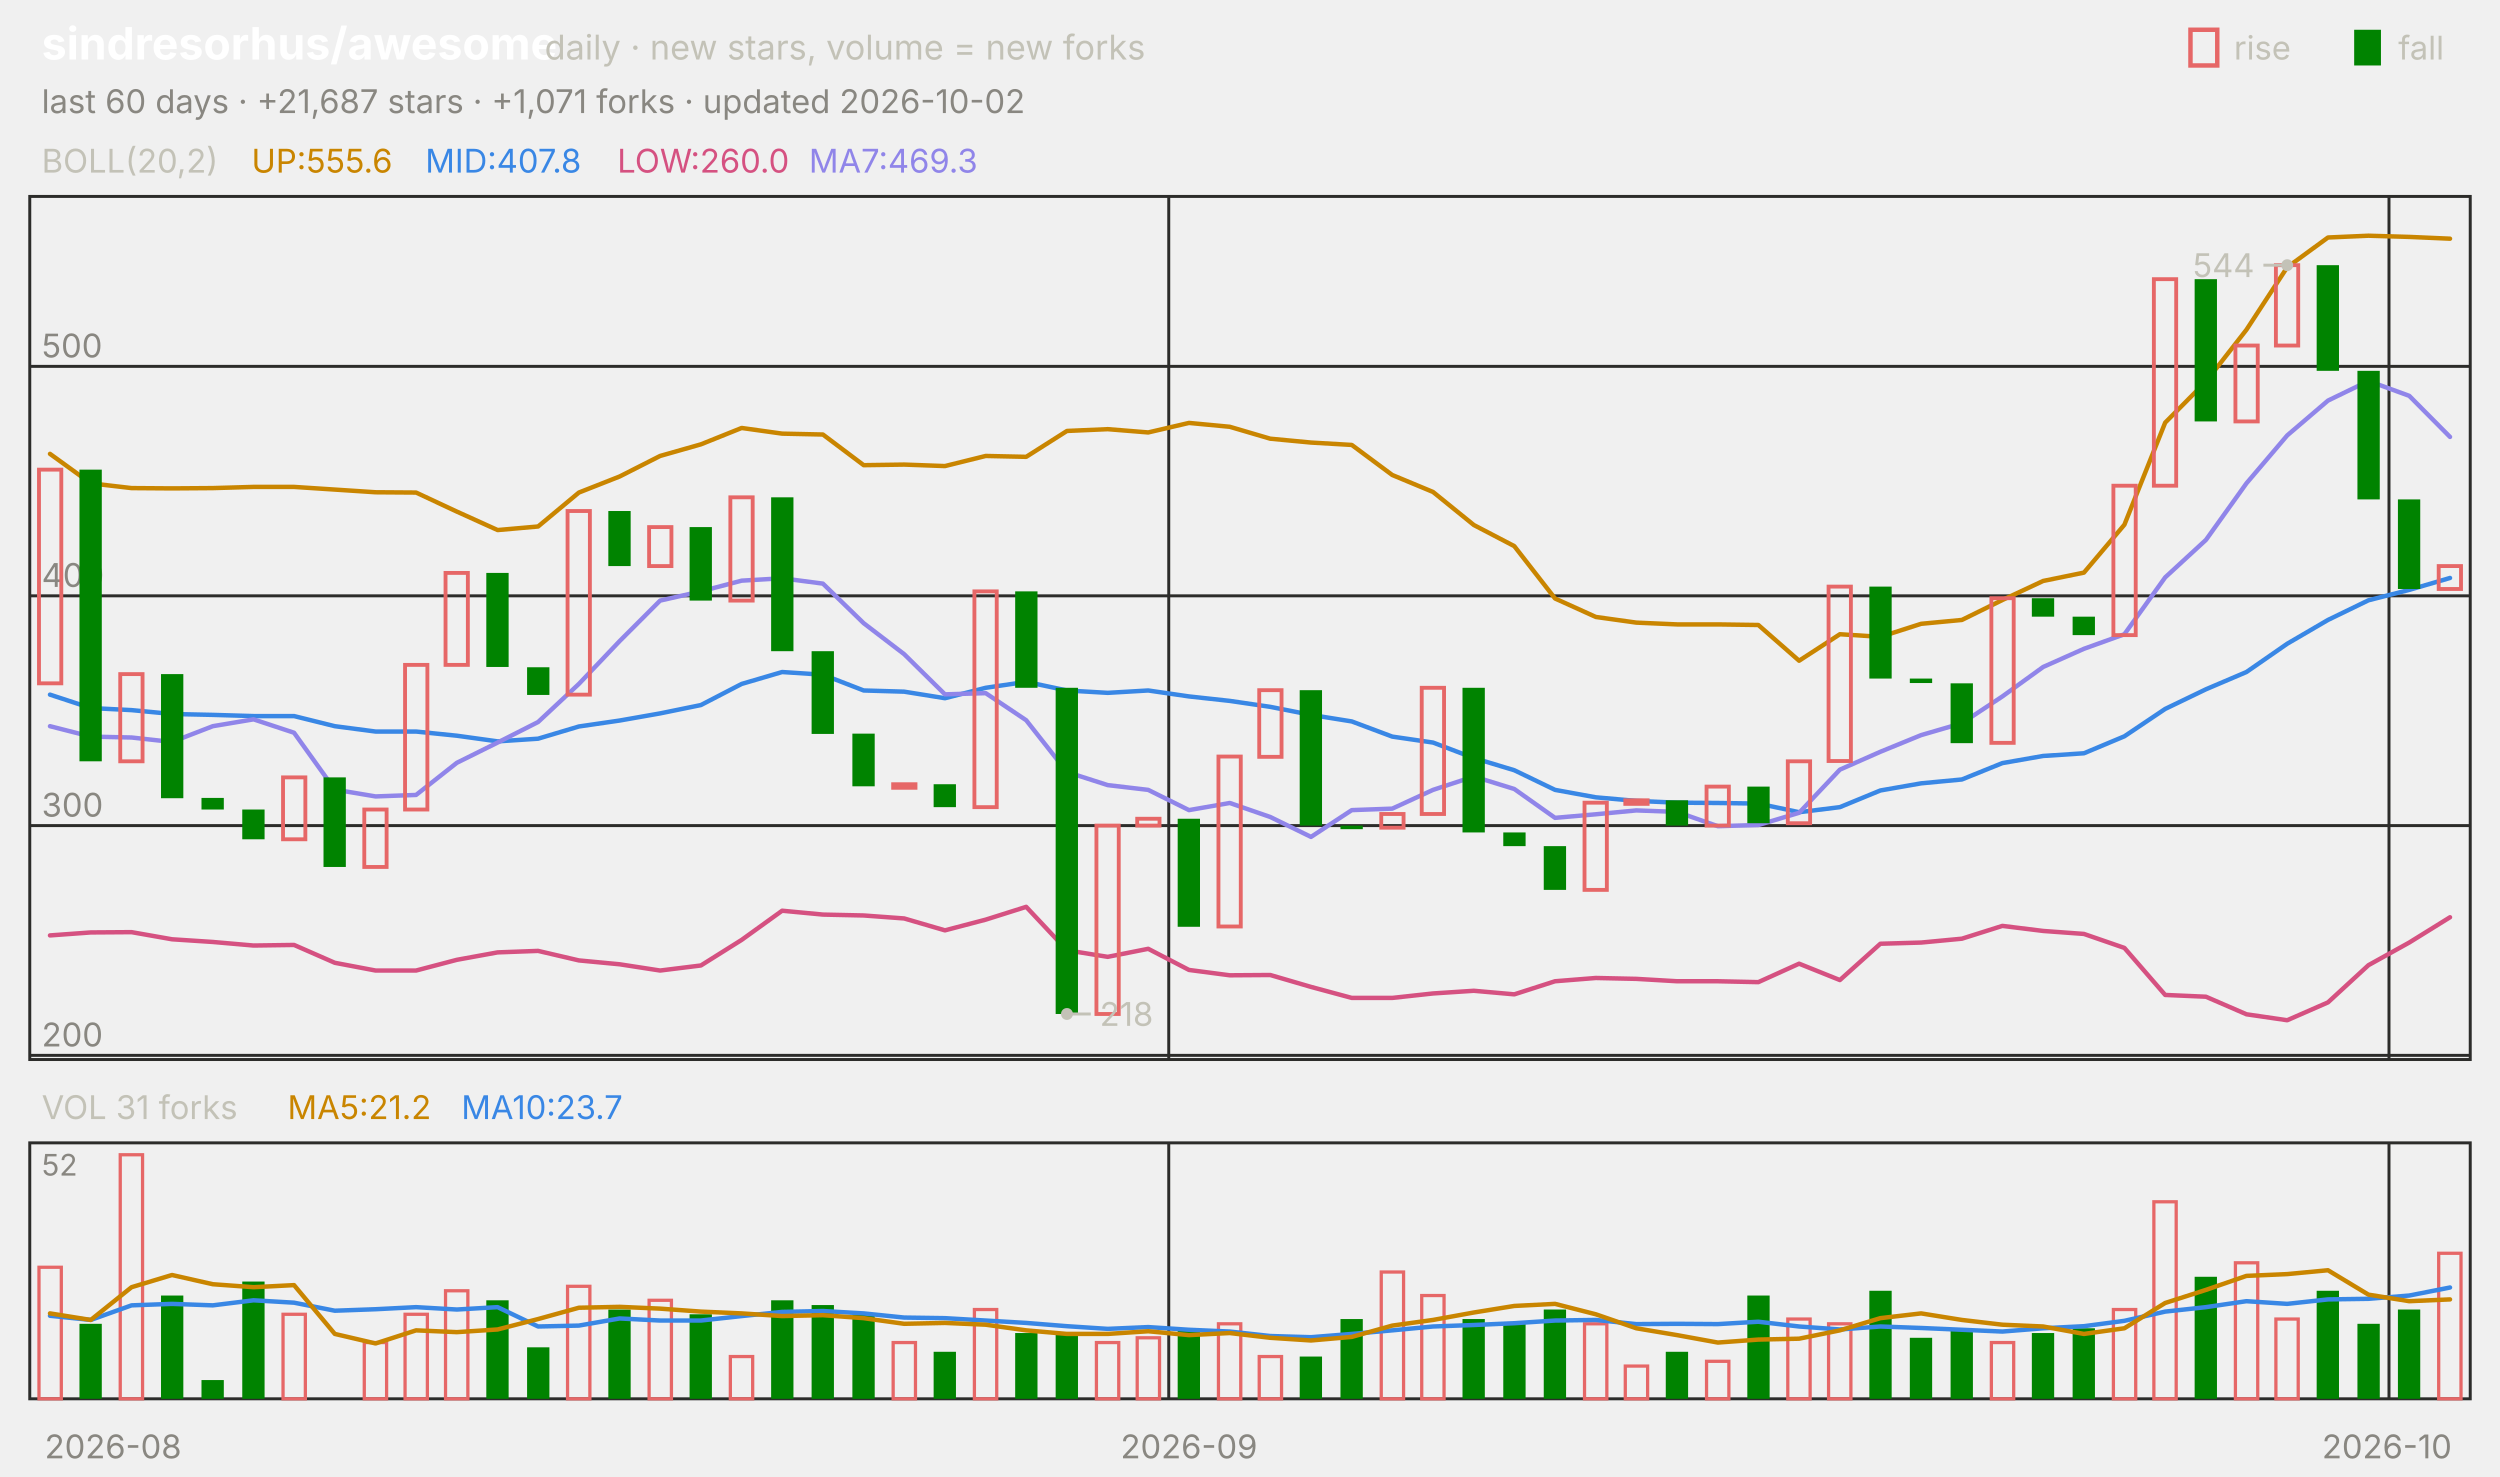
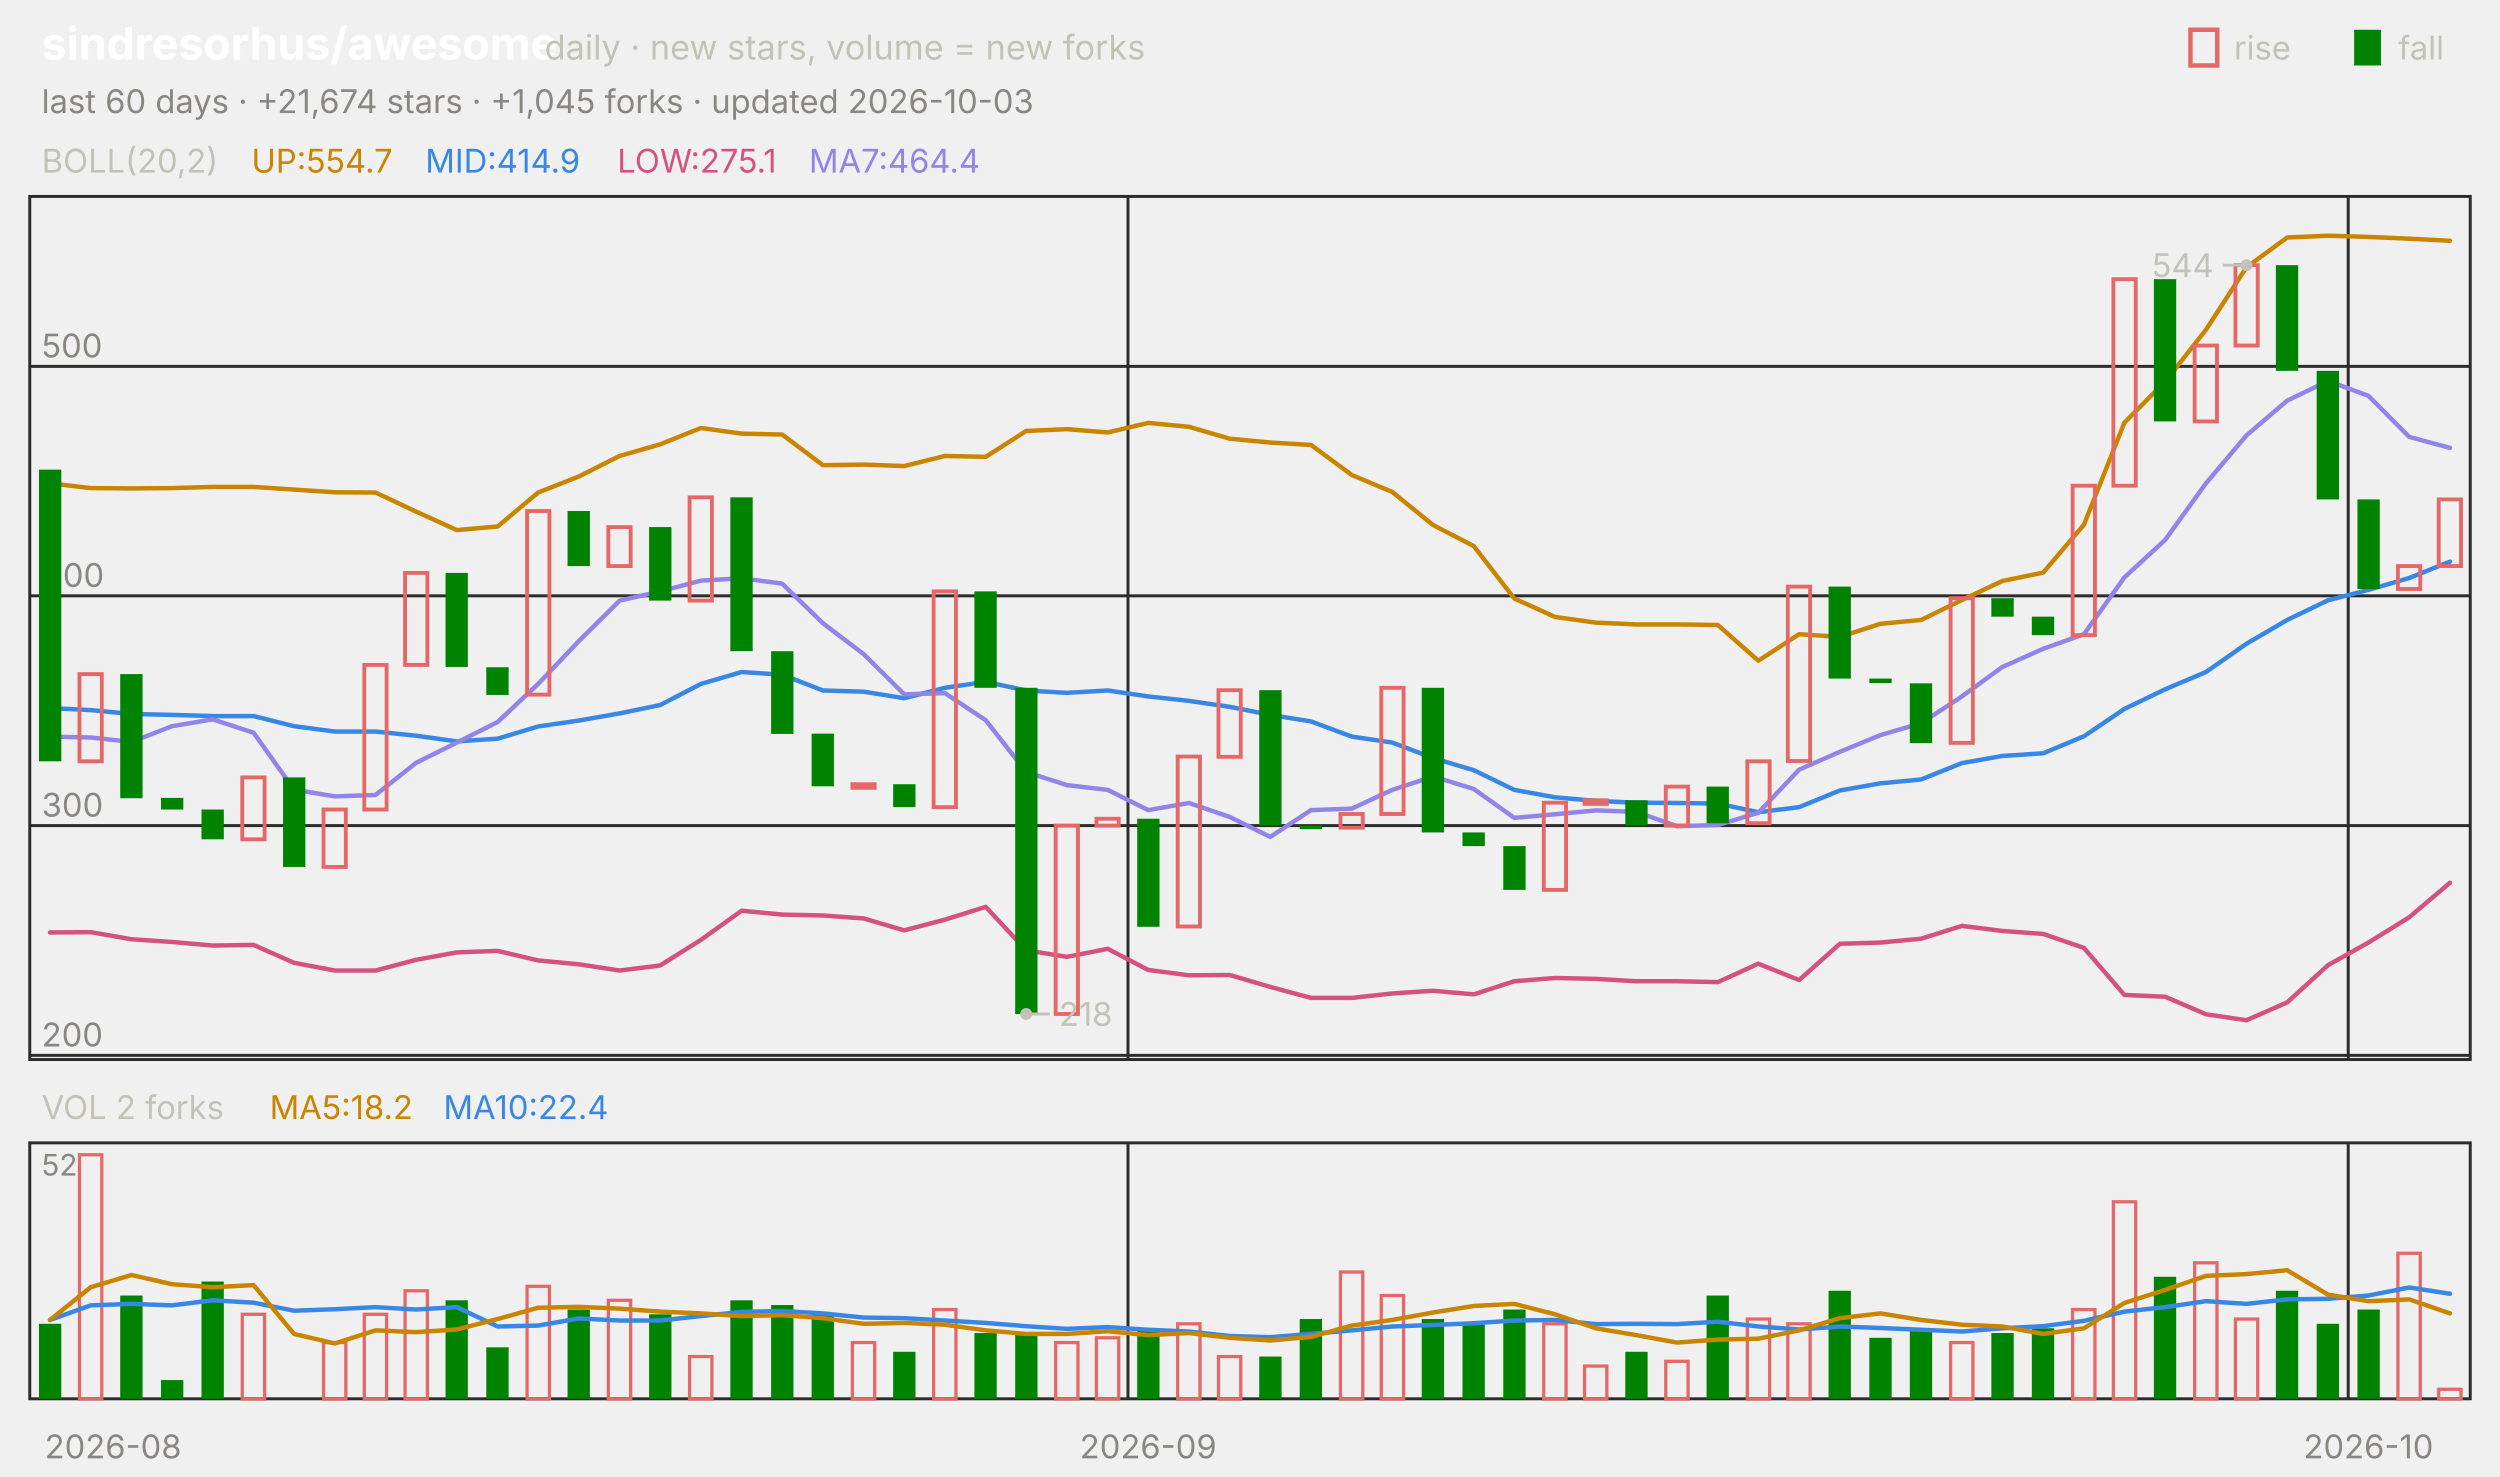
<svg xmlns="http://www.w3.org/2000/svg" viewBox="0 0 840 496" width="840" height="496" font-family="-apple-system,'Segoe UI',system-ui,sans-serif" role="img" aria-label="sindresorhus/awesome candlestick chart">
  <text x="14.0" y="20.0" font-size="15" fill="#ffffff" font-weight="650">sindresorhus/awesome</text>
  <text x="183.0" y="20.0" font-size="11.5" fill="#c3c2b7">daily · new stars, volume = new forks</text>
  <text x="805.8" y="20.0" font-size="11.0" fill="#c3c2b7">fall</text>
  <rect x="791" y="10" width="9" height="12" fill="#008300" />
  <text x="750.6" y="20.0" font-size="11.0" fill="#c3c2b7">rise</text>
  <rect x="736" y="10" width="9" height="12" fill="none" stroke="#e66767" stroke-width="1.5" />
-   <text x="14.0" y="38.0" font-size="11.0" fill="#898781">last 60 days · +21,687 stars · +1,071 forks · updated 2026-10-02</text>
+   <text x="14.0" y="38.0" font-size="11.0" fill="#898781">last 60 days · +21,674 stars · +1,045 forks · updated 2026-10-03</text>
  <rect x="10" y="66" width="820" height="290" fill="none" stroke="#2c2c2a" />
  <rect x="10" y="384" width="820" height="86" fill="none" stroke="#2c2c2a" />
  <text x="38.0" y="490.0" font-size="11.0" fill="#898781" text-anchor="middle">2026-08</text>
-   <line x1="392.7" y1="66.0" x2="392.7" y2="356.0" stroke="#2c2c2a" stroke-width="1.0" />
-   <line x1="392.7" y1="384.0" x2="392.7" y2="470.0" stroke="#2c2c2a" stroke-width="1.0" />
-   <text x="399.5" y="490.0" font-size="11.0" fill="#898781" text-anchor="middle">2026-09</text>
-   <line x1="802.7" y1="66.0" x2="802.7" y2="356.0" stroke="#2c2c2a" stroke-width="1.0" />
-   <line x1="802.7" y1="384.0" x2="802.7" y2="470.0" stroke="#2c2c2a" stroke-width="1.0" />
-   <text x="802.0" y="490.0" font-size="11.0" fill="#898781" text-anchor="middle">2026-10</text>
+   <line x1="379.0" y1="66.0" x2="379.0" y2="356.0" stroke="#2c2c2a" stroke-width="1.0" />
+   <line x1="379.0" y1="384.0" x2="379.0" y2="470.0" stroke="#2c2c2a" stroke-width="1.0" />
+   <text x="385.8" y="490.0" font-size="11.0" fill="#898781" text-anchor="middle">2026-09</text>
+   <line x1="789.0" y1="66.0" x2="789.0" y2="356.0" stroke="#2c2c2a" stroke-width="1.0" />
+   <line x1="789.0" y1="384.0" x2="789.0" y2="470.0" stroke="#2c2c2a" stroke-width="1.0" />
+   <text x="795.8" y="490.0" font-size="11.0" fill="#898781" text-anchor="middle">2026-10</text>
  <text x="14.0" y="58.0" font-size="11.0" fill="#c3c2b7">BOLL(20,2)</text>
-   <text x="84.5" y="58.0" font-size="11.0" fill="#c98500">UP:555.6</text>
-   <text x="142.9" y="58.0" font-size="11.0" fill="#3987e5">MID:407.8</text>
-   <text x="207.4" y="58.0" font-size="11.0" fill="#d55181">LOW:260.0</text>
-   <text x="271.8" y="58.0" font-size="11.0" fill="#9085e9">MA7:469.3</text>
+   <text x="84.5" y="58.0" font-size="11.0" fill="#c98500">UP:554.7</text>
+   <text x="142.9" y="58.0" font-size="11.0" fill="#3987e5">MID:414.9</text>
+   <text x="207.4" y="58.0" font-size="11.0" fill="#d55181">LOW:275.1</text>
+   <text x="271.8" y="58.0" font-size="11.0" fill="#9085e9">MA7:464.4</text>
  <line x1="10.0" y1="354.6" x2="830.0" y2="354.6" stroke="#2c2c2a" stroke-width="1.0" />
  <text x="14.0" y="351.6" font-size="11.0" fill="#898781">200</text>
  <line x1="10.0" y1="277.4" x2="830.0" y2="277.4" stroke="#2c2c2a" stroke-width="1.0" />
  <text x="14.0" y="274.4" font-size="11.0" fill="#898781">300</text>
  <line x1="10.0" y1="200.2" x2="830.0" y2="200.2" stroke="#2c2c2a" stroke-width="1.0" />
  <text x="14.0" y="197.2" font-size="11.0" fill="#898781">400</text>
  <line x1="10.0" y1="123.1" x2="830.0" y2="123.1" stroke="#2c2c2a" stroke-width="1.0" />
  <text x="14.0" y="120.1" font-size="11.0" fill="#898781">500</text>
-   <polyline points="16.8,152.5 30.5,162.4 44.2,164.0 57.8,164.1 71.5,164.0 85.2,163.6 98.8,163.6 112.5,164.5 126.2,165.4 139.8,165.5 153.5,171.9 167.2,178.1 180.8,176.9 194.5,165.5 208.2,160.1 221.8,153.2 235.5,149.3 249.2,143.8 262.8,145.7 276.5,146.0 290.2,156.3 303.8,156.1 317.5,156.6 331.2,153.2 344.8,153.5 358.5,144.8 372.2,144.2 385.8,145.3 399.5,142.1 413.2,143.4 426.8,147.4 440.5,148.7 454.2,149.5 467.8,159.6 481.5,165.3 495.2,176.4 508.8,183.5 522.5,201.1 536.2,207.3 549.8,209.2 563.5,209.8 577.2,209.8 590.8,210.0 604.5,222.0 618.2,213.1 631.8,214.0 645.5,209.6 659.2,208.3 672.8,201.6 686.5,195.2 700.2,192.4 713.8,176.3 727.5,142.0 741.2,128.2 754.8,110.8 768.5,89.8 782.2,79.8 795.8,79.2 809.5,79.6 823.2,80.2" fill="none" stroke="#c98500" stroke-width="1.5" stroke-linejoin="round" stroke-linecap="round" />
-   <polyline points="16.8,233.4 30.5,237.9 44.2,238.6 57.8,239.9 71.5,240.2 85.2,240.6 98.8,240.6 112.5,244.0 126.2,245.8 139.8,245.8 153.5,247.2 167.2,249.1 180.8,248.2 194.5,244.1 208.2,242.1 221.8,239.7 235.5,236.9 249.2,229.8 262.8,225.8 276.5,226.7 290.2,232.0 303.8,232.4 317.5,234.6 331.2,231.1 344.8,229.1 358.5,232.0 372.2,232.8 385.8,232.0 399.5,234.0 413.2,235.5 426.8,237.5 440.5,240.2 454.2,242.4 467.8,247.5 481.5,249.5 495.2,254.7 508.8,258.8 522.5,265.4 536.2,267.9 549.8,269.1 563.5,269.7 577.2,269.8 590.8,270.0 604.5,272.9 618.2,271.2 631.8,265.6 645.5,263.2 659.2,261.9 672.8,256.4 686.5,254.0 700.2,253.1 713.8,247.4 727.5,238.2 741.2,231.6 754.8,225.8 768.5,216.3 782.2,208.3 795.8,201.7 809.5,198.2 823.2,194.2" fill="none" stroke="#3987e5" stroke-width="1.5" stroke-linejoin="round" stroke-linecap="round" />
-   <polyline points="16.8,314.3 30.5,313.3 44.2,313.2 57.8,315.6 71.5,316.5 85.2,317.7 98.8,317.5 112.5,323.5 126.2,326.1 139.8,326.1 153.5,322.5 167.2,320.0 180.8,319.5 194.5,322.7 208.2,324.0 221.8,326.1 235.5,324.4 249.2,315.8 262.8,306.0 276.5,307.3 290.2,307.6 303.8,308.6 317.5,312.6 331.2,309.0 344.8,304.7 358.5,319.3 372.2,321.5 385.8,318.8 399.5,325.9 413.2,327.7 426.8,327.6 440.5,331.6 454.2,335.3 467.8,335.3 481.5,333.8 495.2,332.9 508.8,334.1 522.5,329.7 536.2,328.6 549.8,328.9 563.5,329.7 577.2,329.7 590.8,330.0 604.5,323.8 618.2,329.3 631.8,317.1 645.5,316.7 659.2,315.4 672.8,311.1 686.5,312.8 700.2,313.8 713.8,318.5 727.5,334.3 741.2,334.9 754.8,340.8 768.5,342.8 782.2,336.8 795.8,324.3 809.5,316.7 823.2,308.2" fill="none" stroke="#d55181" stroke-width="1.5" stroke-linejoin="round" stroke-linecap="round" />
-   <polyline points="16.8,244.0 30.5,247.5 44.2,247.8 57.8,249.3 71.5,244.0 85.2,241.7 98.8,246.2 112.5,265.3 126.2,267.6 139.8,267.1 153.5,256.3 167.2,249.5 180.8,242.6 194.5,229.8 208.2,215.4 221.8,201.8 235.5,198.7 249.2,195.1 262.8,194.3 276.5,196.1 290.2,209.4 303.8,219.8 317.5,233.3 331.2,232.9 344.8,242.0 358.5,259.4 372.2,263.8 385.8,265.4 399.5,272.2 413.2,269.8 426.8,274.5 440.5,281.2 454.2,272.2 467.8,271.7 481.5,265.4 495.2,260.9 508.8,265.1 522.5,274.8 536.2,273.6 549.8,272.3 563.5,272.8 577.2,277.6 590.8,277.2 604.5,273.1 618.2,258.6 631.8,252.6 645.5,247.0 659.2,243.0 672.8,234.0 686.5,224.1 700.2,218.0 713.8,213.1 727.5,194.0 741.2,181.4 754.8,162.4 768.5,146.3 782.2,134.6 795.8,128.0 809.5,133.0 823.2,146.8" fill="none" stroke="#9085e9" stroke-width="1.5" stroke-linejoin="round" stroke-linecap="round" />
-   <rect x="13.1" y="157.8" width="7.5" height="71.8" fill="none" stroke="#e66767" stroke-width="1.3" />
-   <rect x="26.7" y="157.8" width="7.5" height="98.0" fill="#008300" />
-   <rect x="40.4" y="226.5" width="7.5" height="29.3" fill="none" stroke="#e66767" stroke-width="1.3" />
-   <rect x="54.1" y="226.5" width="7.5" height="41.7" fill="#008300" />
-   <rect x="67.7" y="268.1" width="7.5" height="3.9" fill="#008300" />
-   <rect x="81.4" y="272.0" width="7.5" height="10.0" fill="#008300" />
-   <rect x="95.1" y="261.2" width="7.5" height="20.8" fill="none" stroke="#e66767" stroke-width="1.3" />
-   <rect x="108.7" y="261.2" width="7.5" height="30.1" fill="#008300" />
-   <rect x="122.4" y="272.0" width="7.5" height="19.3" fill="none" stroke="#e66767" stroke-width="1.3" />
-   <rect x="136.1" y="223.4" width="7.5" height="48.6" fill="none" stroke="#e66767" stroke-width="1.3" />
-   <rect x="149.7" y="192.5" width="7.5" height="30.9" fill="none" stroke="#e66767" stroke-width="1.3" />
-   <rect x="163.4" y="192.5" width="7.5" height="31.6" fill="#008300" />
-   <rect x="177.1" y="224.2" width="7.5" height="9.3" fill="#008300" />
-   <rect x="190.7" y="171.7" width="7.5" height="61.7" fill="none" stroke="#e66767" stroke-width="1.3" />
-   <rect x="204.4" y="171.7" width="7.5" height="18.5" fill="#008300" />
-   <rect x="218.1" y="177.1" width="7.5" height="13.1" fill="none" stroke="#e66767" stroke-width="1.3" />
-   <rect x="231.7" y="177.1" width="7.5" height="24.7" fill="#008300" />
-   <rect x="245.4" y="167.1" width="7.5" height="34.7" fill="none" stroke="#e66767" stroke-width="1.3" />
-   <rect x="259.1" y="167.1" width="7.5" height="51.7" fill="#008300" />
-   <rect x="272.7" y="218.8" width="7.5" height="27.8" fill="#008300" />
-   <rect x="286.4" y="246.5" width="7.5" height="17.7" fill="#008300" />
-   <rect x="300.1" y="263.5" width="7.5" height="1.2" fill="none" stroke="#e66767" stroke-width="1.3" />
-   <rect x="313.7" y="263.5" width="7.5" height="7.7" fill="#008300" />
-   <rect x="327.4" y="198.7" width="7.5" height="72.5" fill="none" stroke="#e66767" stroke-width="1.3" />
-   <rect x="341.1" y="198.7" width="7.5" height="32.4" fill="#008300" />
-   <rect x="354.7" y="231.1" width="7.5" height="109.6" fill="#008300" />
-   <rect x="368.4" y="277.4" width="7.5" height="63.3" fill="none" stroke="#e66767" stroke-width="1.3" />
-   <rect x="382.1" y="275.1" width="7.5" height="2.3" fill="none" stroke="#e66767" stroke-width="1.3" />
-   <rect x="395.7" y="275.1" width="7.5" height="36.3" fill="#008300" />
-   <rect x="409.4" y="254.2" width="7.5" height="57.1" fill="none" stroke="#e66767" stroke-width="1.3" />
-   <rect x="423.1" y="231.9" width="7.5" height="22.4" fill="none" stroke="#e66767" stroke-width="1.3" />
-   <rect x="436.7" y="231.9" width="7.5" height="45.5" fill="#008300" />
-   <rect x="450.4" y="277.4" width="7.5" height="1.2" fill="#008300" />
-   <rect x="464.1" y="273.5" width="7.5" height="4.6" fill="none" stroke="#e66767" stroke-width="1.3" />
-   <rect x="477.7" y="231.1" width="7.5" height="42.4" fill="none" stroke="#e66767" stroke-width="1.3" />
-   <rect x="491.4" y="231.1" width="7.5" height="48.6" fill="#008300" />
-   <rect x="505.1" y="279.7" width="7.5" height="4.6" fill="#008300" />
-   <rect x="518.7" y="284.3" width="7.5" height="14.7" fill="#008300" />
-   <rect x="532.4" y="269.7" width="7.5" height="29.3" fill="none" stroke="#e66767" stroke-width="1.3" />
-   <rect x="546.1" y="268.9" width="7.5" height="1.2" fill="none" stroke="#e66767" stroke-width="1.3" />
-   <rect x="559.7" y="268.9" width="7.5" height="8.5" fill="#008300" />
-   <rect x="573.4" y="264.3" width="7.5" height="13.1" fill="none" stroke="#e66767" stroke-width="1.3" />
-   <rect x="587.1" y="264.3" width="7.5" height="12.3" fill="#008300" />
-   <rect x="600.7" y="255.8" width="7.5" height="20.8" fill="none" stroke="#e66767" stroke-width="1.3" />
-   <rect x="614.4" y="197.1" width="7.5" height="58.6" fill="none" stroke="#e66767" stroke-width="1.3" />
-   <rect x="628.1" y="197.1" width="7.5" height="30.9" fill="#008300" />
-   <rect x="641.7" y="228.0" width="7.5" height="1.5" fill="#008300" />
-   <rect x="655.4" y="229.6" width="7.5" height="20.1" fill="#008300" />
-   <rect x="669.1" y="201.0" width="7.5" height="48.6" fill="none" stroke="#e66767" stroke-width="1.3" />
-   <rect x="682.7" y="201.0" width="7.5" height="6.2" fill="#008300" />
-   <rect x="696.4" y="207.2" width="7.5" height="6.2" fill="#008300" />
-   <rect x="710.1" y="163.2" width="7.5" height="50.2" fill="none" stroke="#e66767" stroke-width="1.3" />
-   <rect x="723.7" y="93.8" width="7.5" height="69.4" fill="none" stroke="#e66767" stroke-width="1.3" />
-   <rect x="737.4" y="93.8" width="7.5" height="47.8" fill="#008300" />
-   <rect x="751.1" y="116.1" width="7.5" height="25.5" fill="none" stroke="#e66767" stroke-width="1.3" />
-   <rect x="764.7" y="89.1" width="7.5" height="27.0" fill="none" stroke="#e66767" stroke-width="1.3" />
-   <rect x="778.4" y="89.1" width="7.5" height="35.5" fill="#008300" />
-   <rect x="792.1" y="124.6" width="7.5" height="43.2" fill="#008300" />
-   <rect x="805.7" y="167.8" width="7.5" height="30.1" fill="#008300" />
-   <rect x="819.4" y="190.2" width="7.5" height="7.7" fill="none" stroke="#e66767" stroke-width="1.3" />
-   <circle cx="768.5" cy="89.1" r="2" fill="#c3c2b7" />
-   <line x1="768.5" y1="89.1" x2="760.5" y2="89.1" stroke="#c3c2b7" stroke-width="1.0" />
-   <text x="757.5" y="93.1" font-size="11.0" fill="#c3c2b7" text-anchor="end">544</text>
-   <circle cx="358.5" cy="340.7" r="2" fill="#c3c2b7" />
-   <line x1="358.5" y1="340.7" x2="366.5" y2="340.7" stroke="#c3c2b7" stroke-width="1.0" />
-   <text x="369.5" y="344.7" font-size="11.0" fill="#c3c2b7">218</text>
-   <text x="14.0" y="376.0" font-size="11.0" fill="#c3c2b7">VOL 31 forks</text>
-   <text x="96.6" y="376.0" font-size="11.0" fill="#c98500">MA5:21.2</text>
-   <text x="155.0" y="376.0" font-size="11.0" fill="#3987e5">MA10:23.7</text>
+   <polyline points="16.8,162.4 30.5,164.0 44.2,164.1 57.8,164.0 71.5,163.6 85.2,163.6 98.8,164.5 112.5,165.4 126.2,165.5 139.8,171.9 153.5,178.1 167.2,176.9 180.8,165.5 194.5,160.1 208.2,153.2 221.8,149.3 235.5,143.8 249.2,145.7 262.8,146.0 276.5,156.3 290.2,156.1 303.8,156.6 317.5,153.2 331.2,153.5 344.8,144.8 358.5,144.2 372.2,145.3 385.8,142.1 399.5,143.4 413.2,147.4 426.8,148.7 440.5,149.5 454.2,159.6 467.8,165.3 481.5,176.4 495.2,183.5 508.8,201.1 522.5,207.3 536.2,209.2 549.8,209.8 563.5,209.8 577.2,210.0 590.8,222.0 604.5,213.1 618.2,214.0 631.8,209.6 645.5,208.3 659.2,201.6 672.8,195.2 686.5,192.4 700.2,176.3 713.8,142.0 727.5,128.2 741.2,110.8 754.8,89.8 768.5,79.8 782.2,79.2 795.8,79.6 809.5,80.2 823.2,80.9" fill="none" stroke="#c98500" stroke-width="1.5" stroke-linejoin="round" stroke-linecap="round" />
+   <polyline points="16.8,237.9 30.5,238.6 44.2,239.9 57.8,240.2 71.5,240.6 85.2,240.6 98.8,244.0 112.5,245.8 126.2,245.8 139.8,247.2 153.5,249.1 167.2,248.2 180.8,244.1 194.5,242.1 208.2,239.7 221.8,236.9 235.5,229.8 249.2,225.8 262.8,226.7 276.5,232.0 290.2,232.4 303.8,234.6 317.5,231.1 331.2,229.1 344.8,232.0 358.5,232.8 372.2,232.0 385.8,234.0 399.5,235.5 413.2,237.5 426.8,240.2 440.5,242.4 454.2,247.5 467.8,249.5 481.5,254.7 495.2,258.8 508.8,265.4 522.5,267.9 536.2,269.1 549.8,269.7 563.5,269.8 577.2,270.0 590.8,272.9 604.5,271.2 618.2,265.6 631.8,263.2 645.5,261.9 659.2,256.4 672.8,254.0 686.5,253.1 700.2,247.4 713.8,238.2 727.5,231.6 741.2,225.8 754.8,216.3 768.5,208.3 782.2,201.7 795.8,198.2 809.5,194.2 823.2,188.7" fill="none" stroke="#3987e5" stroke-width="1.5" stroke-linejoin="round" stroke-linecap="round" />
+   <polyline points="16.8,313.3 30.5,313.2 44.2,315.6 57.8,316.5 71.5,317.7 85.2,317.5 98.8,323.5 112.5,326.1 126.2,326.1 139.8,322.5 153.5,320.0 167.2,319.5 180.8,322.7 194.5,324.0 208.2,326.1 221.8,324.4 235.5,315.8 249.2,306.0 262.8,307.3 276.5,307.6 290.2,308.6 303.8,312.6 317.5,309.0 331.2,304.7 344.8,319.3 358.5,321.5 372.2,318.8 385.8,325.9 399.5,327.7 413.2,327.6 426.8,331.6 440.5,335.3 454.2,335.3 467.8,333.8 481.5,332.9 495.2,334.1 508.8,329.7 522.5,328.6 536.2,328.9 549.8,329.7 563.5,329.7 577.2,330.0 590.8,323.8 604.5,329.3 618.2,317.1 631.8,316.7 645.5,315.4 659.2,311.1 672.8,312.8 686.5,313.8 700.2,318.5 713.8,334.3 727.5,334.9 741.2,340.8 754.8,342.8 768.5,336.8 782.2,324.3 795.8,316.7 809.5,308.2 823.2,296.6" fill="none" stroke="#d55181" stroke-width="1.5" stroke-linejoin="round" stroke-linecap="round" />
+   <polyline points="16.8,247.5 30.5,247.8 44.2,249.3 57.8,244.0 71.5,241.7 85.2,246.2 98.8,265.3 112.5,267.6 126.2,267.1 139.8,256.3 153.5,249.5 167.2,242.6 180.8,229.8 194.5,215.4 208.2,201.8 221.8,198.7 235.5,195.1 249.2,194.3 262.8,196.1 276.5,209.4 290.2,219.8 303.8,233.3 317.5,232.9 331.2,242.0 344.8,259.4 358.5,263.8 372.2,265.4 385.8,272.2 399.5,269.8 413.2,274.5 426.8,281.2 440.5,272.2 454.2,271.7 467.8,265.4 481.5,260.9 495.2,265.1 508.8,274.8 522.5,273.6 536.2,272.3 549.8,272.8 563.5,277.6 577.2,277.2 590.8,273.1 604.5,258.6 618.2,252.6 631.8,247.0 645.5,243.0 659.2,234.0 672.8,224.1 686.5,218.0 700.2,213.1 713.8,194.0 727.5,181.4 741.2,162.4 754.8,146.3 768.5,134.6 782.2,128.0 795.8,133.0 809.5,146.8 823.2,150.5" fill="none" stroke="#9085e9" stroke-width="1.5" stroke-linejoin="round" stroke-linecap="round" />
+   <rect x="13.1" y="157.8" width="7.5" height="98.0" fill="#008300" />
+   <rect x="26.7" y="226.5" width="7.5" height="29.3" fill="none" stroke="#e66767" stroke-width="1.3" />
+   <rect x="40.4" y="226.5" width="7.5" height="41.7" fill="#008300" />
+   <rect x="54.1" y="268.1" width="7.5" height="3.9" fill="#008300" />
+   <rect x="67.7" y="272.0" width="7.5" height="10.0" fill="#008300" />
+   <rect x="81.4" y="261.2" width="7.5" height="20.8" fill="none" stroke="#e66767" stroke-width="1.3" />
+   <rect x="95.1" y="261.2" width="7.5" height="30.1" fill="#008300" />
+   <rect x="108.7" y="272.0" width="7.5" height="19.3" fill="none" stroke="#e66767" stroke-width="1.3" />
+   <rect x="122.4" y="223.4" width="7.5" height="48.6" fill="none" stroke="#e66767" stroke-width="1.3" />
+   <rect x="136.1" y="192.5" width="7.5" height="30.9" fill="none" stroke="#e66767" stroke-width="1.3" />
+   <rect x="149.7" y="192.5" width="7.5" height="31.6" fill="#008300" />
+   <rect x="163.4" y="224.2" width="7.5" height="9.3" fill="#008300" />
+   <rect x="177.1" y="171.7" width="7.5" height="61.7" fill="none" stroke="#e66767" stroke-width="1.3" />
+   <rect x="190.7" y="171.7" width="7.5" height="18.5" fill="#008300" />
+   <rect x="204.4" y="177.1" width="7.5" height="13.1" fill="none" stroke="#e66767" stroke-width="1.3" />
+   <rect x="218.1" y="177.1" width="7.5" height="24.7" fill="#008300" />
+   <rect x="231.7" y="167.1" width="7.5" height="34.7" fill="none" stroke="#e66767" stroke-width="1.3" />
+   <rect x="245.4" y="167.1" width="7.5" height="51.7" fill="#008300" />
+   <rect x="259.1" y="218.8" width="7.5" height="27.8" fill="#008300" />
+   <rect x="272.7" y="246.5" width="7.5" height="17.7" fill="#008300" />
+   <rect x="286.4" y="263.5" width="7.5" height="1.2" fill="none" stroke="#e66767" stroke-width="1.3" />
+   <rect x="300.1" y="263.5" width="7.5" height="7.7" fill="#008300" />
+   <rect x="313.7" y="198.7" width="7.5" height="72.5" fill="none" stroke="#e66767" stroke-width="1.3" />
+   <rect x="327.4" y="198.7" width="7.5" height="32.4" fill="#008300" />
+   <rect x="341.1" y="231.1" width="7.5" height="109.6" fill="#008300" />
+   <rect x="354.7" y="277.4" width="7.5" height="63.3" fill="none" stroke="#e66767" stroke-width="1.3" />
+   <rect x="368.4" y="275.1" width="7.5" height="2.3" fill="none" stroke="#e66767" stroke-width="1.3" />
+   <rect x="382.1" y="275.1" width="7.5" height="36.3" fill="#008300" />
+   <rect x="395.7" y="254.2" width="7.5" height="57.1" fill="none" stroke="#e66767" stroke-width="1.3" />
+   <rect x="409.4" y="231.9" width="7.5" height="22.4" fill="none" stroke="#e66767" stroke-width="1.3" />
+   <rect x="423.1" y="231.9" width="7.5" height="45.5" fill="#008300" />
+   <rect x="436.7" y="277.4" width="7.5" height="1.2" fill="#008300" />
+   <rect x="450.4" y="273.5" width="7.5" height="4.6" fill="none" stroke="#e66767" stroke-width="1.3" />
+   <rect x="464.1" y="231.1" width="7.5" height="42.4" fill="none" stroke="#e66767" stroke-width="1.3" />
+   <rect x="477.7" y="231.1" width="7.5" height="48.6" fill="#008300" />
+   <rect x="491.4" y="279.7" width="7.5" height="4.6" fill="#008300" />
+   <rect x="505.1" y="284.3" width="7.5" height="14.7" fill="#008300" />
+   <rect x="518.7" y="269.7" width="7.5" height="29.3" fill="none" stroke="#e66767" stroke-width="1.3" />
+   <rect x="532.4" y="268.9" width="7.5" height="1.2" fill="none" stroke="#e66767" stroke-width="1.3" />
+   <rect x="546.1" y="268.9" width="7.5" height="8.5" fill="#008300" />
+   <rect x="559.7" y="264.3" width="7.5" height="13.1" fill="none" stroke="#e66767" stroke-width="1.3" />
+   <rect x="573.4" y="264.3" width="7.5" height="12.3" fill="#008300" />
+   <rect x="587.1" y="255.8" width="7.5" height="20.8" fill="none" stroke="#e66767" stroke-width="1.3" />
+   <rect x="600.7" y="197.1" width="7.5" height="58.6" fill="none" stroke="#e66767" stroke-width="1.3" />
+   <rect x="614.4" y="197.1" width="7.5" height="30.9" fill="#008300" />
+   <rect x="628.1" y="228.0" width="7.5" height="1.5" fill="#008300" />
+   <rect x="641.7" y="229.6" width="7.5" height="20.1" fill="#008300" />
+   <rect x="655.4" y="201.0" width="7.5" height="48.6" fill="none" stroke="#e66767" stroke-width="1.3" />
+   <rect x="669.1" y="201.0" width="7.5" height="6.2" fill="#008300" />
+   <rect x="682.7" y="207.2" width="7.5" height="6.2" fill="#008300" />
+   <rect x="696.4" y="163.2" width="7.5" height="50.2" fill="none" stroke="#e66767" stroke-width="1.3" />
+   <rect x="710.1" y="93.8" width="7.5" height="69.4" fill="none" stroke="#e66767" stroke-width="1.3" />
+   <rect x="723.7" y="93.8" width="7.5" height="47.8" fill="#008300" />
+   <rect x="737.4" y="116.1" width="7.5" height="25.5" fill="none" stroke="#e66767" stroke-width="1.3" />
+   <rect x="751.1" y="89.1" width="7.5" height="27.0" fill="none" stroke="#e66767" stroke-width="1.3" />
+   <rect x="764.7" y="89.1" width="7.5" height="35.5" fill="#008300" />
+   <rect x="778.4" y="124.6" width="7.5" height="43.2" fill="#008300" />
+   <rect x="792.1" y="167.8" width="7.5" height="30.1" fill="#008300" />
+   <rect x="805.7" y="190.2" width="7.5" height="7.7" fill="none" stroke="#e66767" stroke-width="1.3" />
+   <rect x="819.4" y="167.8" width="7.5" height="22.4" fill="none" stroke="#e66767" stroke-width="1.3" />
+   <circle cx="754.8" cy="89.1" r="2" fill="#c3c2b7" />
+   <line x1="754.8" y1="89.1" x2="746.8" y2="89.1" stroke="#c3c2b7" stroke-width="1.0" />
+   <text x="743.8" y="93.1" font-size="11.0" fill="#c3c2b7" text-anchor="end">544</text>
+   <circle cx="344.8" cy="340.7" r="2" fill="#c3c2b7" />
+   <line x1="344.8" y1="340.7" x2="352.8" y2="340.7" stroke="#c3c2b7" stroke-width="1.0" />
+   <text x="355.8" y="344.7" font-size="11.0" fill="#c3c2b7">218</text>
+   <text x="14.0" y="376.0" font-size="11.0" fill="#c3c2b7">VOL 2 forks</text>
+   <text x="90.6" y="376.0" font-size="11.0" fill="#c98500">MA5:18.2</text>
+   <text x="149.0" y="376.0" font-size="11.0" fill="#3987e5">MA10:22.4</text>
  <text x="14.0" y="395.0" font-size="10" fill="#898781">52</text>
-   <rect x="13.1" y="425.8" width="7.5" height="44.2" fill="none" stroke="#e66767" stroke-width="1.1" />
-   <rect x="26.7" y="444.8" width="7.5" height="25.2" fill="#008300" />
-   <rect x="40.4" y="388.0" width="7.5" height="82.0" fill="none" stroke="#e66767" stroke-width="1.1" />
-   <rect x="54.1" y="435.3" width="7.5" height="34.7" fill="#008300" />
-   <rect x="67.7" y="463.7" width="7.5" height="6.3" fill="#008300" />
-   <rect x="81.4" y="430.6" width="7.5" height="39.4" fill="#008300" />
-   <rect x="95.1" y="441.6" width="7.5" height="28.4" fill="none" stroke="#e66767" stroke-width="1.1" />
-   <rect x="122.4" y="451.1" width="7.5" height="18.9" fill="none" stroke="#e66767" stroke-width="1.1" />
-   <rect x="136.1" y="441.6" width="7.5" height="28.4" fill="none" stroke="#e66767" stroke-width="1.1" />
-   <rect x="149.7" y="433.7" width="7.5" height="36.3" fill="none" stroke="#e66767" stroke-width="1.1" />
-   <rect x="163.4" y="436.9" width="7.5" height="33.1" fill="#008300" />
-   <rect x="177.1" y="452.7" width="7.5" height="17.3" fill="#008300" />
-   <rect x="190.7" y="432.2" width="7.5" height="37.8" fill="none" stroke="#e66767" stroke-width="1.1" />
-   <rect x="204.4" y="440.0" width="7.5" height="30.0" fill="#008300" />
-   <rect x="218.1" y="436.9" width="7.5" height="33.1" fill="none" stroke="#e66767" stroke-width="1.1" />
-   <rect x="231.7" y="441.6" width="7.5" height="28.4" fill="#008300" />
-   <rect x="245.4" y="455.8" width="7.5" height="14.2" fill="none" stroke="#e66767" stroke-width="1.1" />
-   <rect x="259.1" y="436.9" width="7.5" height="33.1" fill="#008300" />
-   <rect x="272.7" y="438.5" width="7.5" height="31.5" fill="#008300" />
-   <rect x="286.4" y="441.6" width="7.5" height="28.4" fill="#008300" />
-   <rect x="300.1" y="451.1" width="7.5" height="18.9" fill="none" stroke="#e66767" stroke-width="1.1" />
-   <rect x="313.7" y="454.2" width="7.5" height="15.8" fill="#008300" />
-   <rect x="327.4" y="440.0" width="7.5" height="30.0" fill="none" stroke="#e66767" stroke-width="1.1" />
+   <rect x="13.1" y="444.8" width="7.5" height="25.2" fill="#008300" />
+   <rect x="26.7" y="388.0" width="7.5" height="82.0" fill="none" stroke="#e66767" stroke-width="1.1" />
+   <rect x="40.4" y="435.3" width="7.5" height="34.7" fill="#008300" />
+   <rect x="54.1" y="463.7" width="7.5" height="6.3" fill="#008300" />
+   <rect x="67.7" y="430.6" width="7.5" height="39.4" fill="#008300" />
+   <rect x="81.4" y="441.6" width="7.5" height="28.4" fill="none" stroke="#e66767" stroke-width="1.1" />
+   <rect x="108.7" y="451.1" width="7.5" height="18.9" fill="none" stroke="#e66767" stroke-width="1.1" />
+   <rect x="122.4" y="441.6" width="7.5" height="28.4" fill="none" stroke="#e66767" stroke-width="1.1" />
+   <rect x="136.1" y="433.7" width="7.5" height="36.3" fill="none" stroke="#e66767" stroke-width="1.1" />
+   <rect x="149.7" y="436.9" width="7.5" height="33.1" fill="#008300" />
+   <rect x="163.4" y="452.7" width="7.5" height="17.3" fill="#008300" />
+   <rect x="177.1" y="432.2" width="7.5" height="37.8" fill="none" stroke="#e66767" stroke-width="1.1" />
+   <rect x="190.7" y="440.0" width="7.5" height="30.0" fill="#008300" />
+   <rect x="204.4" y="436.9" width="7.5" height="33.1" fill="none" stroke="#e66767" stroke-width="1.1" />
+   <rect x="218.1" y="441.6" width="7.5" height="28.4" fill="#008300" />
+   <rect x="231.7" y="455.8" width="7.5" height="14.2" fill="none" stroke="#e66767" stroke-width="1.1" />
+   <rect x="245.4" y="436.9" width="7.5" height="33.1" fill="#008300" />
+   <rect x="259.1" y="438.5" width="7.5" height="31.5" fill="#008300" />
+   <rect x="272.7" y="441.6" width="7.5" height="28.4" fill="#008300" />
+   <rect x="286.4" y="451.1" width="7.5" height="18.9" fill="none" stroke="#e66767" stroke-width="1.1" />
+   <rect x="300.1" y="454.2" width="7.5" height="15.8" fill="#008300" />
+   <rect x="313.7" y="440.0" width="7.5" height="30.0" fill="none" stroke="#e66767" stroke-width="1.1" />
+   <rect x="327.4" y="447.9" width="7.5" height="22.1" fill="#008300" />
  <rect x="341.1" y="447.9" width="7.5" height="22.1" fill="#008300" />
-   <rect x="354.7" y="447.9" width="7.5" height="22.1" fill="#008300" />
-   <rect x="368.4" y="451.1" width="7.5" height="18.9" fill="none" stroke="#e66767" stroke-width="1.1" />
-   <rect x="382.1" y="449.5" width="7.5" height="20.5" fill="none" stroke="#e66767" stroke-width="1.1" />
-   <rect x="395.7" y="446.3" width="7.5" height="23.7" fill="#008300" />
-   <rect x="409.4" y="444.8" width="7.5" height="25.2" fill="none" stroke="#e66767" stroke-width="1.1" />
-   <rect x="423.1" y="455.8" width="7.5" height="14.2" fill="none" stroke="#e66767" stroke-width="1.1" />
-   <rect x="436.7" y="455.8" width="7.5" height="14.2" fill="#008300" />
-   <rect x="450.4" y="443.2" width="7.5" height="26.8" fill="#008300" />
-   <rect x="464.1" y="427.4" width="7.5" height="42.6" fill="none" stroke="#e66767" stroke-width="1.1" />
-   <rect x="477.7" y="435.3" width="7.5" height="34.7" fill="none" stroke="#e66767" stroke-width="1.1" />
-   <rect x="491.4" y="443.2" width="7.5" height="26.8" fill="#008300" />
-   <rect x="505.1" y="444.8" width="7.5" height="25.2" fill="#008300" />
-   <rect x="518.7" y="440.0" width="7.5" height="30.0" fill="#008300" />
-   <rect x="532.4" y="444.8" width="7.5" height="25.2" fill="none" stroke="#e66767" stroke-width="1.1" />
-   <rect x="546.1" y="459.0" width="7.5" height="11.0" fill="none" stroke="#e66767" stroke-width="1.1" />
-   <rect x="559.7" y="454.2" width="7.5" height="15.8" fill="#008300" />
-   <rect x="573.4" y="457.4" width="7.5" height="12.6" fill="none" stroke="#e66767" stroke-width="1.1" />
-   <rect x="587.1" y="435.3" width="7.5" height="34.7" fill="#008300" />
-   <rect x="600.7" y="443.2" width="7.5" height="26.8" fill="none" stroke="#e66767" stroke-width="1.1" />
-   <rect x="614.4" y="444.8" width="7.5" height="25.2" fill="none" stroke="#e66767" stroke-width="1.1" />
-   <rect x="628.1" y="433.7" width="7.5" height="36.3" fill="#008300" />
-   <rect x="641.7" y="449.5" width="7.5" height="20.5" fill="#008300" />
-   <rect x="655.4" y="446.3" width="7.5" height="23.7" fill="#008300" />
-   <rect x="669.1" y="451.1" width="7.5" height="18.9" fill="none" stroke="#e66767" stroke-width="1.1" />
-   <rect x="682.7" y="447.9" width="7.5" height="22.1" fill="#008300" />
-   <rect x="696.4" y="446.3" width="7.5" height="23.7" fill="#008300" />
-   <rect x="710.1" y="440.0" width="7.5" height="30.0" fill="none" stroke="#e66767" stroke-width="1.1" />
-   <rect x="723.7" y="403.8" width="7.5" height="66.2" fill="none" stroke="#e66767" stroke-width="1.1" />
-   <rect x="737.4" y="429.0" width="7.5" height="41.0" fill="#008300" />
-   <rect x="751.1" y="424.3" width="7.5" height="45.7" fill="none" stroke="#e66767" stroke-width="1.1" />
-   <rect x="764.7" y="443.2" width="7.5" height="26.8" fill="none" stroke="#e66767" stroke-width="1.1" />
-   <rect x="778.4" y="433.7" width="7.5" height="36.3" fill="#008300" />
-   <rect x="792.1" y="444.8" width="7.5" height="25.2" fill="#008300" />
-   <rect x="805.7" y="440.0" width="7.5" height="30.0" fill="#008300" />
-   <rect x="819.4" y="421.1" width="7.5" height="48.9" fill="none" stroke="#e66767" stroke-width="1.1" />
-   <polyline points="16.8,442.1 30.5,443.5 44.2,438.6 57.8,438.1 71.5,438.6 85.2,436.9 98.8,437.7 112.5,440.4 126.2,439.9 139.8,439.2 153.5,440.0 167.2,439.2 180.8,445.7 194.5,445.4 208.2,443.0 221.8,443.7 235.5,443.7 249.2,442.2 262.8,440.8 276.5,440.5 290.2,441.3 303.8,442.7 317.5,442.9 331.2,443.7 344.8,444.5 358.5,445.6 372.2,446.5 385.8,445.9 399.5,446.8 413.2,447.4 426.8,448.9 440.5,449.3 454.2,448.2 467.8,447.0 481.5,445.7 495.2,445.2 508.8,444.6 522.5,443.7 536.2,443.5 549.8,444.9 563.5,444.8 577.2,444.9 590.8,444.1 604.5,445.7 618.2,446.7 631.8,445.7 645.5,446.2 659.2,446.8 672.8,447.4 686.5,446.3 700.2,445.6 713.8,443.8 727.5,440.7 741.2,439.2 754.8,437.2 768.5,438.1 782.2,436.6 795.8,436.4 809.5,435.3 823.2,432.6" fill="none" stroke="#3987e5" stroke-width="1.5" stroke-linejoin="round" stroke-linecap="round" />
-   <polyline points="16.8,441.3 30.5,443.5 44.2,432.5 57.8,428.4 71.5,431.5 85.2,432.5 98.8,431.8 112.5,448.2 126.2,451.4 139.8,447.0 153.5,447.6 167.2,446.7 180.8,443.2 194.5,439.4 208.2,439.1 221.8,439.7 235.5,440.7 249.2,441.3 262.8,442.2 276.5,441.9 290.2,442.9 303.8,444.8 317.5,444.5 331.2,445.1 344.8,447.0 358.5,448.2 372.2,448.2 385.8,447.3 399.5,448.6 413.2,447.9 426.8,449.5 440.5,450.4 454.2,449.2 467.8,445.4 481.5,443.5 495.2,441.0 508.8,438.8 522.5,438.1 536.2,441.6 549.8,446.3 563.5,448.6 577.2,451.1 590.8,450.1 604.5,449.8 618.2,447.0 631.8,442.9 645.5,441.3 659.2,443.5 672.8,445.1 686.5,445.7 700.2,448.2 713.8,446.3 727.5,437.8 741.2,433.4 754.8,428.7 768.5,428.1 782.2,426.8 795.8,435.0 809.5,437.2 823.2,436.6" fill="none" stroke="#c98500" stroke-width="1.5" stroke-linejoin="round" stroke-linecap="round" />
+   <rect x="354.7" y="451.1" width="7.5" height="18.9" fill="none" stroke="#e66767" stroke-width="1.1" />
+   <rect x="368.4" y="449.5" width="7.5" height="20.5" fill="none" stroke="#e66767" stroke-width="1.1" />
+   <rect x="382.1" y="446.3" width="7.5" height="23.7" fill="#008300" />
+   <rect x="395.7" y="444.8" width="7.5" height="25.2" fill="none" stroke="#e66767" stroke-width="1.1" />
+   <rect x="409.4" y="455.8" width="7.5" height="14.2" fill="none" stroke="#e66767" stroke-width="1.1" />
+   <rect x="423.1" y="455.8" width="7.5" height="14.2" fill="#008300" />
+   <rect x="436.7" y="443.2" width="7.5" height="26.8" fill="#008300" />
+   <rect x="450.4" y="427.4" width="7.5" height="42.6" fill="none" stroke="#e66767" stroke-width="1.1" />
+   <rect x="464.1" y="435.3" width="7.5" height="34.7" fill="none" stroke="#e66767" stroke-width="1.1" />
+   <rect x="477.7" y="443.2" width="7.5" height="26.8" fill="#008300" />
+   <rect x="491.4" y="444.8" width="7.5" height="25.2" fill="#008300" />
+   <rect x="505.1" y="440.0" width="7.5" height="30.0" fill="#008300" />
+   <rect x="518.7" y="444.8" width="7.5" height="25.2" fill="none" stroke="#e66767" stroke-width="1.1" />
+   <rect x="532.4" y="459.0" width="7.5" height="11.0" fill="none" stroke="#e66767" stroke-width="1.1" />
+   <rect x="546.1" y="454.2" width="7.5" height="15.8" fill="#008300" />
+   <rect x="559.7" y="457.4" width="7.5" height="12.6" fill="none" stroke="#e66767" stroke-width="1.1" />
+   <rect x="573.4" y="435.3" width="7.5" height="34.7" fill="#008300" />
+   <rect x="587.1" y="443.2" width="7.5" height="26.8" fill="none" stroke="#e66767" stroke-width="1.1" />
+   <rect x="600.7" y="444.8" width="7.5" height="25.2" fill="none" stroke="#e66767" stroke-width="1.1" />
+   <rect x="614.4" y="433.7" width="7.5" height="36.3" fill="#008300" />
+   <rect x="628.1" y="449.5" width="7.5" height="20.5" fill="#008300" />
+   <rect x="641.7" y="446.3" width="7.5" height="23.7" fill="#008300" />
+   <rect x="655.4" y="451.1" width="7.5" height="18.9" fill="none" stroke="#e66767" stroke-width="1.1" />
+   <rect x="669.1" y="447.9" width="7.5" height="22.1" fill="#008300" />
+   <rect x="682.7" y="446.3" width="7.5" height="23.7" fill="#008300" />
+   <rect x="696.4" y="440.0" width="7.5" height="30.0" fill="none" stroke="#e66767" stroke-width="1.1" />
+   <rect x="710.1" y="403.8" width="7.5" height="66.2" fill="none" stroke="#e66767" stroke-width="1.1" />
+   <rect x="723.7" y="429.0" width="7.5" height="41.0" fill="#008300" />
+   <rect x="737.4" y="424.3" width="7.5" height="45.7" fill="none" stroke="#e66767" stroke-width="1.1" />
+   <rect x="751.1" y="443.2" width="7.5" height="26.8" fill="none" stroke="#e66767" stroke-width="1.1" />
+   <rect x="764.7" y="433.7" width="7.5" height="36.3" fill="#008300" />
+   <rect x="778.4" y="444.8" width="7.5" height="25.2" fill="#008300" />
+   <rect x="792.1" y="440.0" width="7.5" height="30.0" fill="#008300" />
+   <rect x="805.7" y="421.1" width="7.5" height="48.9" fill="none" stroke="#e66767" stroke-width="1.1" />
+   <rect x="819.4" y="466.8" width="7.5" height="3.2" fill="none" stroke="#e66767" stroke-width="1.1" />
+   <polyline points="16.8,443.5 30.5,438.6 44.2,438.1 57.8,438.6 71.5,436.9 85.2,437.7 98.8,440.4 112.5,439.9 126.2,439.2 139.8,440.0 153.5,439.2 167.2,445.7 180.8,445.4 194.5,443.0 208.2,443.7 221.8,443.7 235.5,442.2 249.2,440.8 262.8,440.5 276.5,441.3 290.2,442.7 303.8,442.9 317.5,443.7 331.2,444.5 344.8,445.6 358.5,446.5 372.2,445.9 385.8,446.8 399.5,447.4 413.2,448.9 426.8,449.3 440.5,448.2 454.2,447.0 467.8,445.7 481.5,445.2 495.2,444.6 508.8,443.7 522.5,443.5 536.2,444.9 549.8,444.8 563.5,444.9 577.2,444.1 590.8,445.7 604.5,446.7 618.2,445.7 631.8,446.2 645.5,446.8 659.2,447.4 672.8,446.3 686.5,445.6 700.2,443.8 713.8,440.7 727.5,439.2 741.2,437.2 754.8,438.1 768.5,436.6 782.2,436.4 795.8,435.3 809.5,432.6 823.2,434.7" fill="none" stroke="#3987e5" stroke-width="1.5" stroke-linejoin="round" stroke-linecap="round" />
+   <polyline points="16.8,443.5 30.5,432.5 44.2,428.4 57.8,431.5 71.5,432.5 85.2,431.8 98.8,448.2 112.5,451.4 126.2,447.0 139.8,447.6 153.5,446.7 167.2,443.2 180.8,439.4 194.5,439.1 208.2,439.7 221.8,440.7 235.5,441.3 249.2,442.2 262.8,441.9 276.5,442.9 290.2,444.8 303.8,444.5 317.5,445.1 331.2,447.0 344.8,448.2 358.5,448.2 372.2,447.3 385.8,448.6 399.5,447.9 413.2,449.5 426.8,450.4 440.5,449.2 454.2,445.4 467.8,443.5 481.5,441.0 495.2,438.8 508.8,438.1 522.5,441.6 536.2,446.3 549.8,448.6 563.5,451.1 577.2,450.1 590.8,449.8 604.5,447.0 618.2,442.9 631.8,441.3 645.5,443.5 659.2,445.1 672.8,445.7 686.5,448.2 700.2,446.3 713.8,437.8 727.5,433.4 741.2,428.7 754.8,428.1 768.5,426.8 782.2,435.0 795.8,437.2 809.5,436.6 823.2,441.3" fill="none" stroke="#c98500" stroke-width="1.5" stroke-linejoin="round" stroke-linecap="round" />
</svg>
